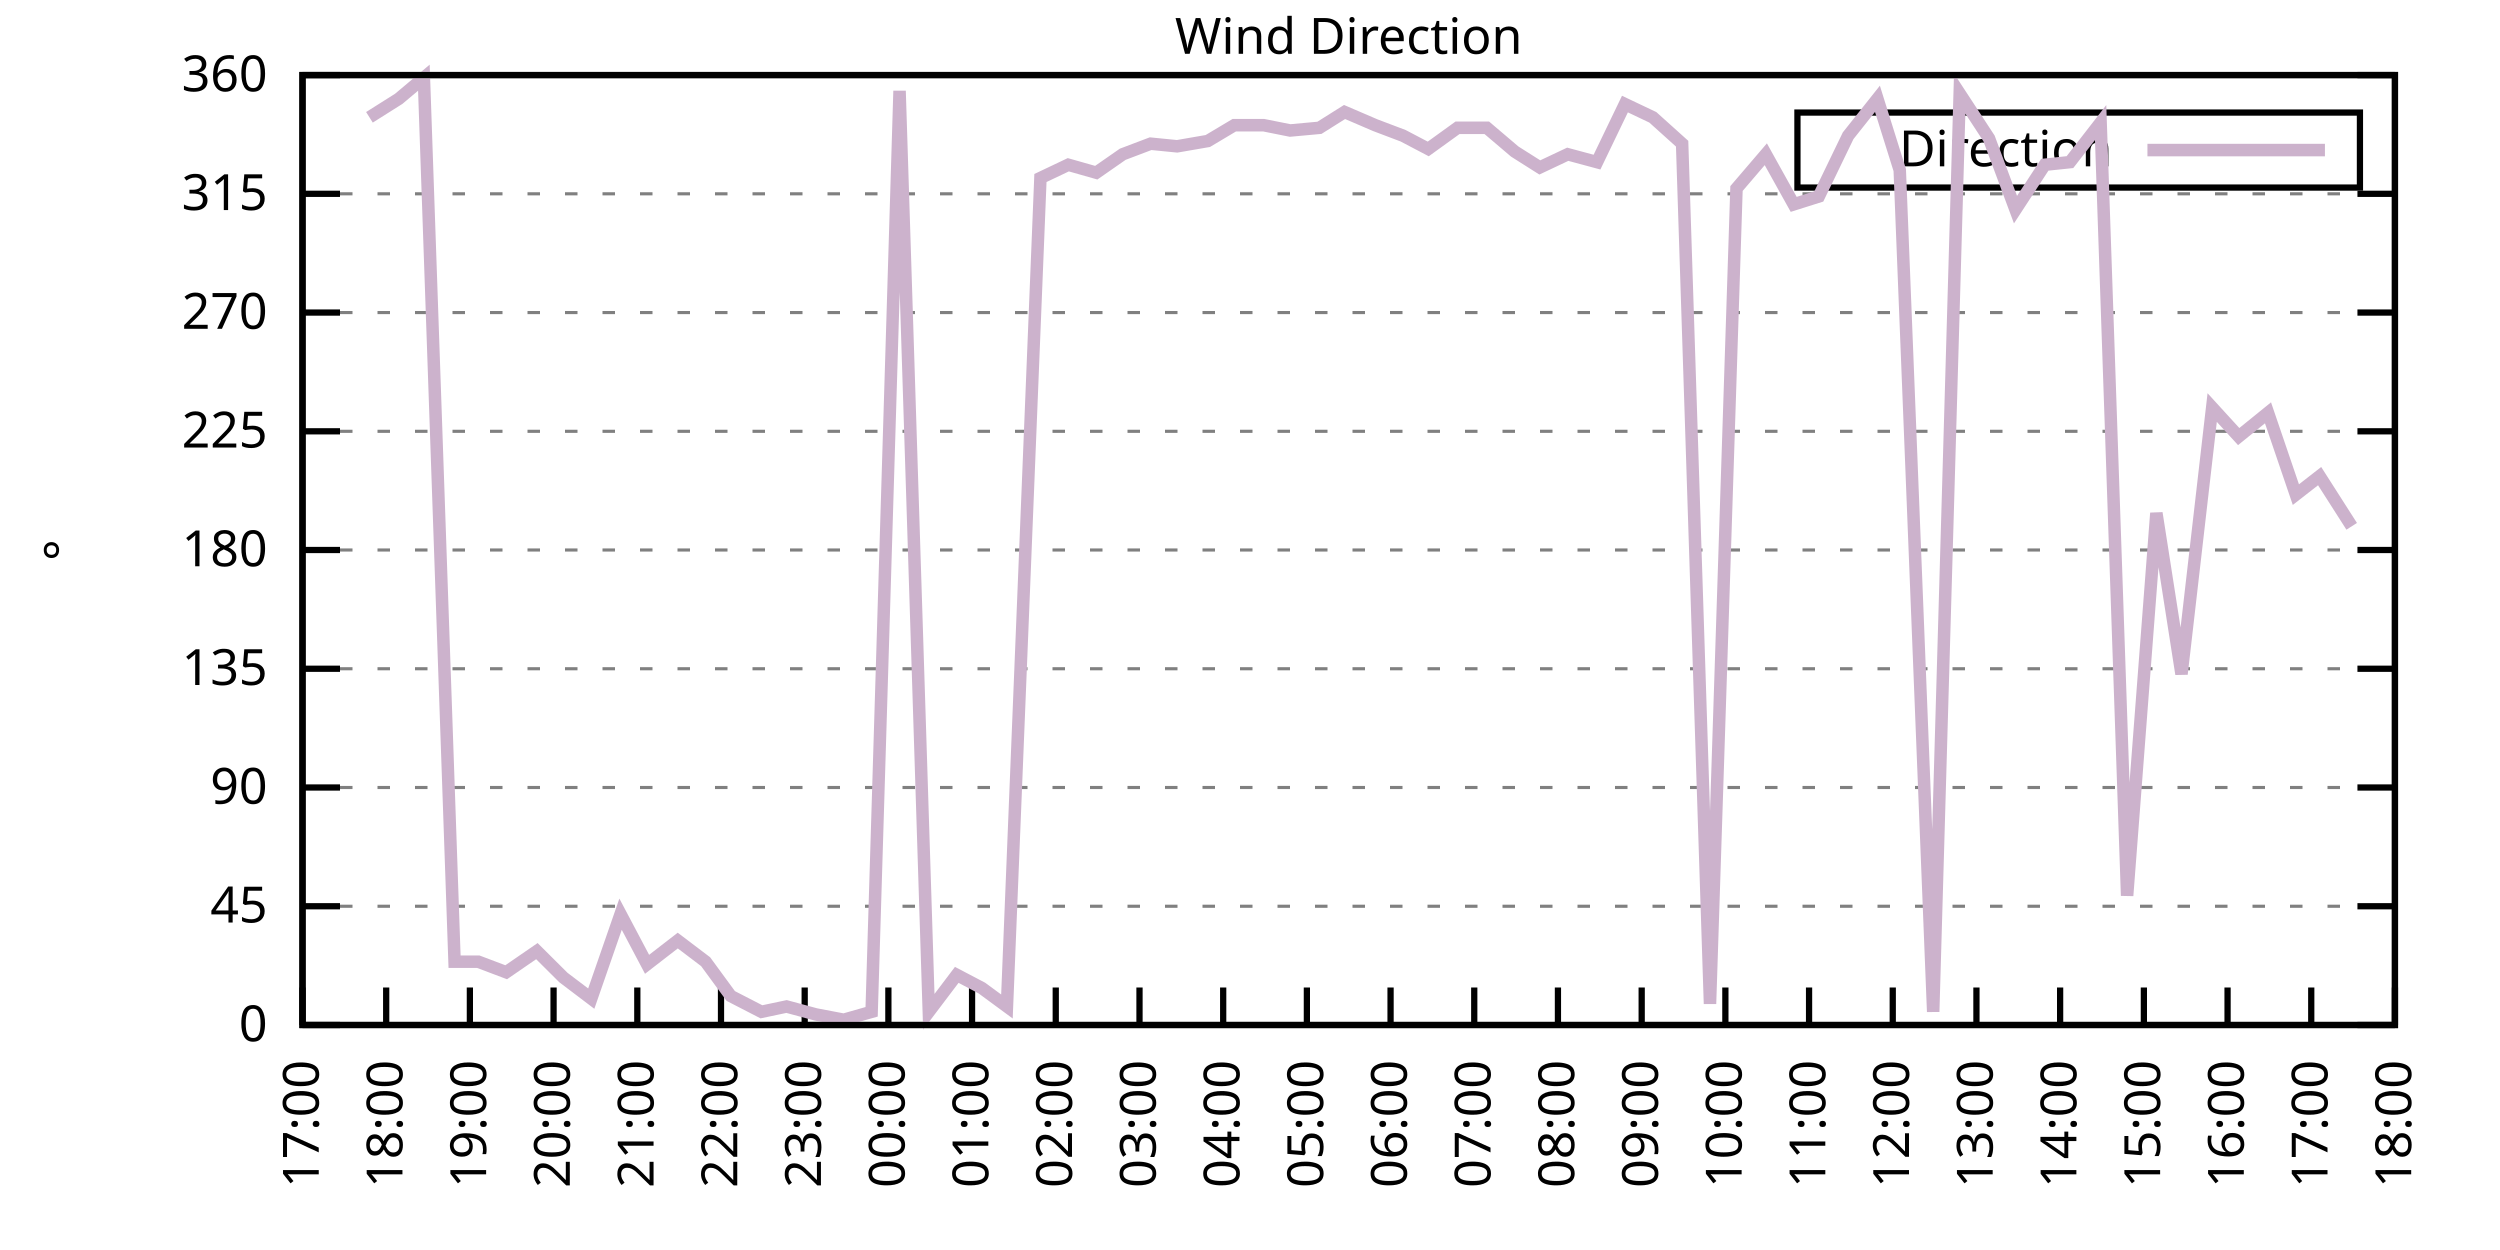
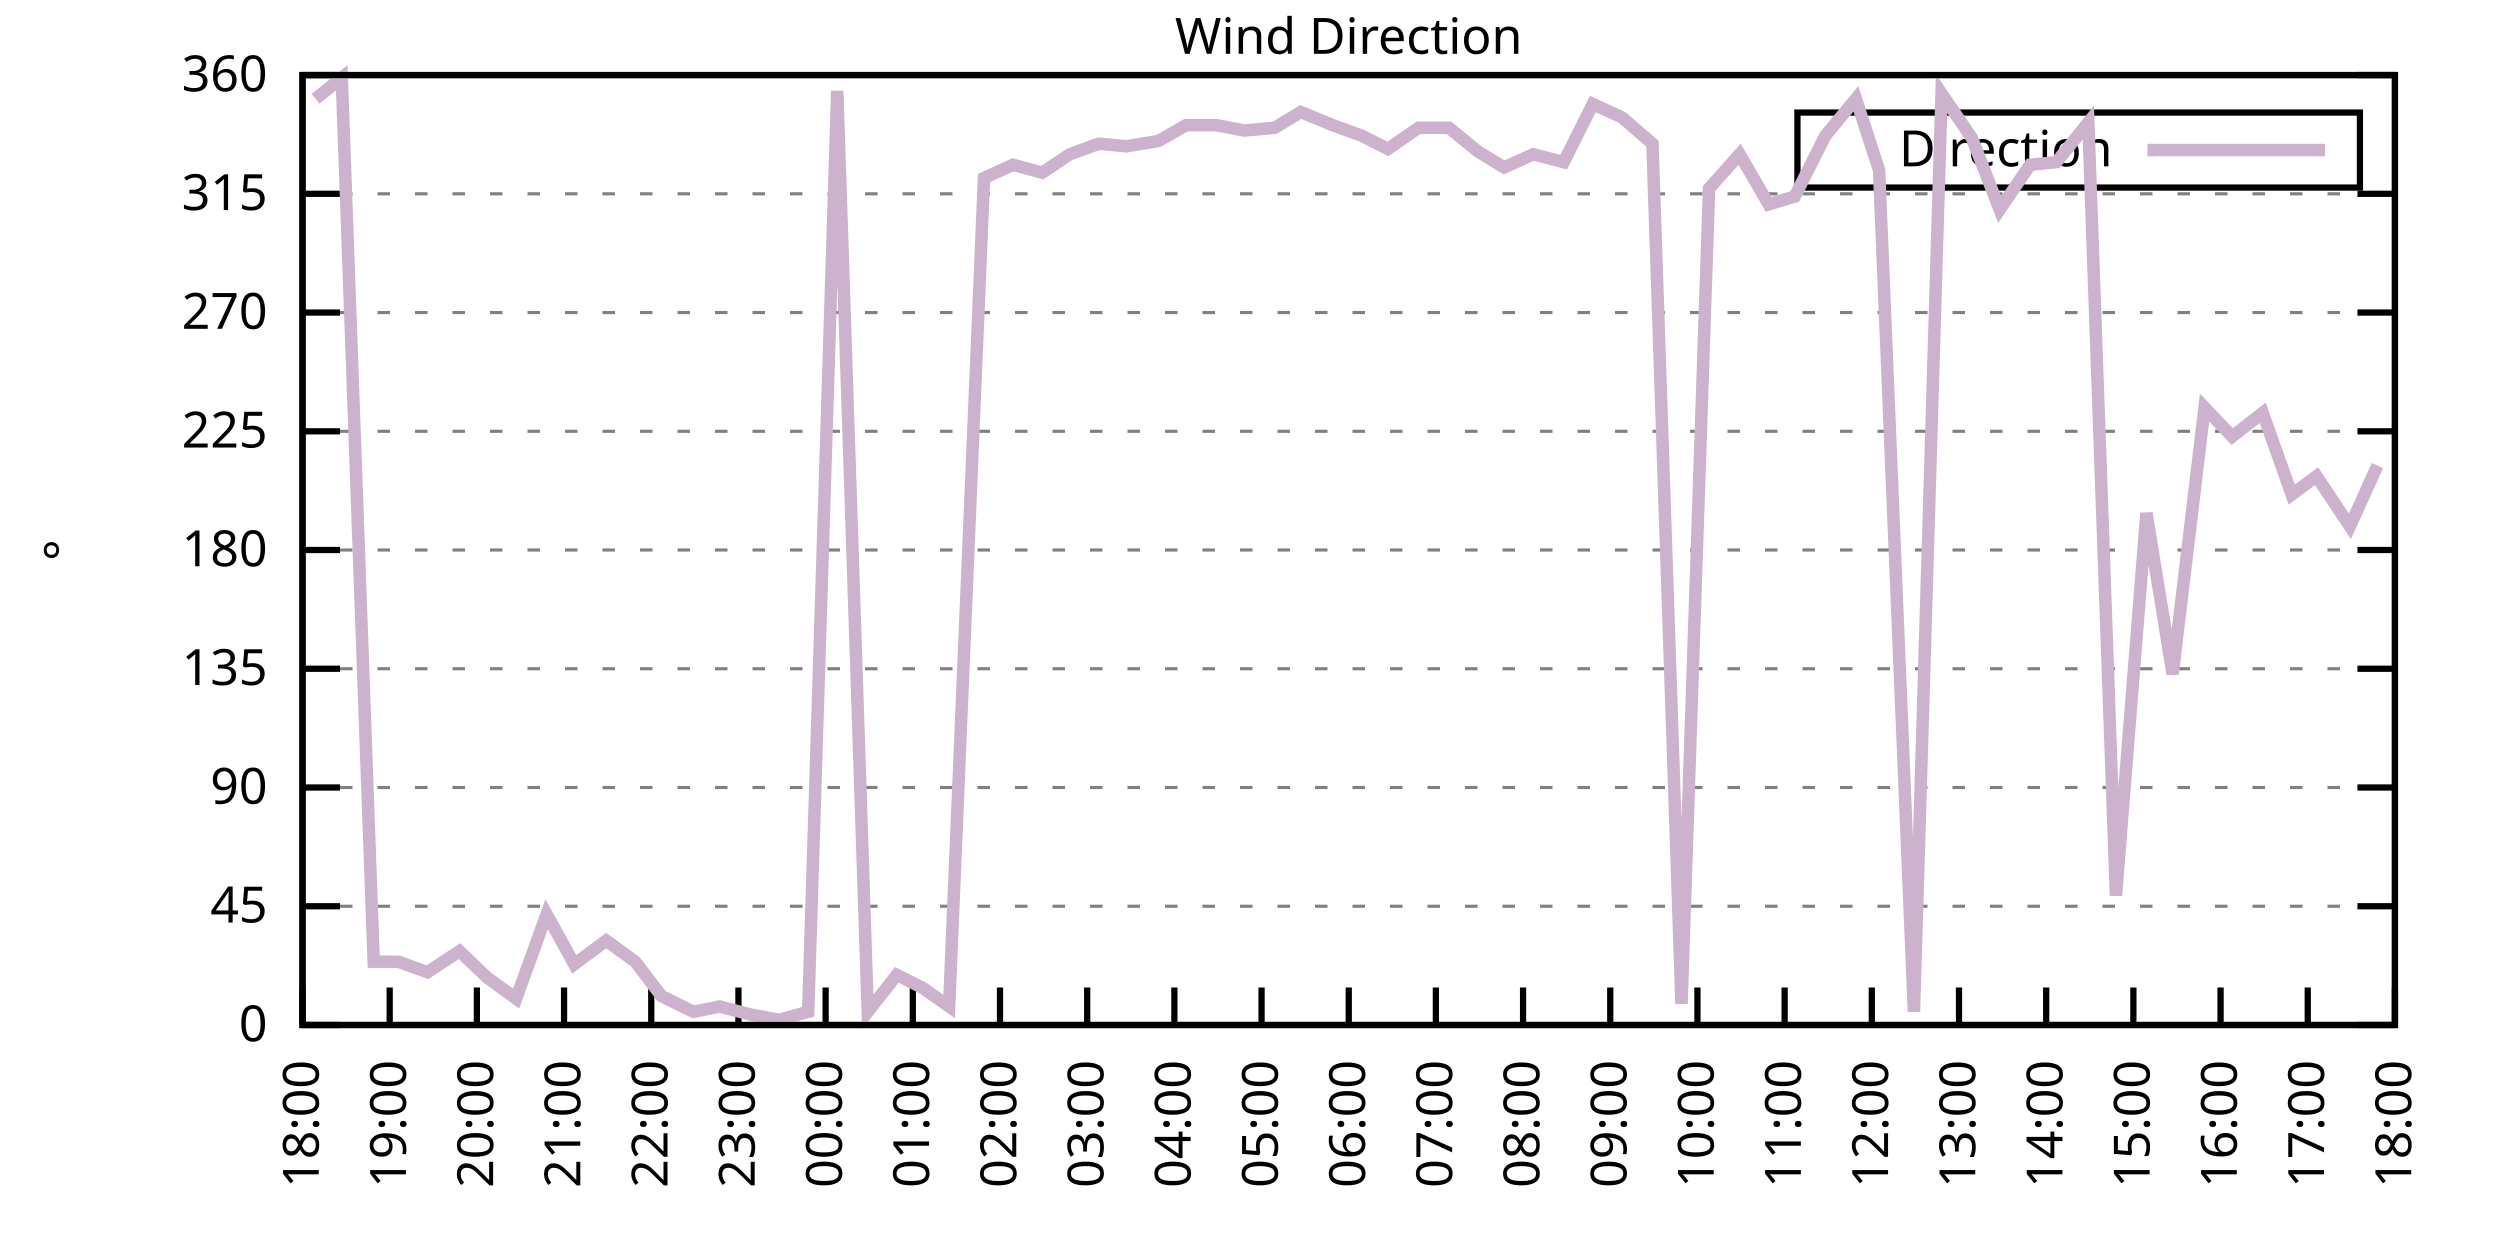
<svg xmlns="http://www.w3.org/2000/svg" xmlns:xlink="http://www.w3.org/1999/xlink" width="400" height="200" viewBox="0 0 400 200">
  <g id="gnuplot_canvas">
    <rect x="0" y="0" width="400" height="200" fill="none" />
    <defs>
      <circle id="gpDot" r="0.5" stroke-width="0.5" stroke="currentColor" />
      <path id="gpPt0" stroke-width="0.333" stroke="currentColor" d="M-1,0 h2 M0,-1 v2" />
      <path id="gpPt1" stroke-width="0.333" stroke="currentColor" d="M-1,-1 L1,1 M1,-1 L-1,1" />
      <path id="gpPt2" stroke-width="0.333" stroke="currentColor" d="M-1,0 L1,0 M0,-1 L0,1 M-1,-1 L1,1 M-1,1 L1,-1" />
      <rect id="gpPt3" stroke-width="0.333" stroke="currentColor" x="-1" y="-1" width="2" height="2" />
      <rect id="gpPt4" stroke-width="0.333" stroke="currentColor" fill="currentColor" x="-1" y="-1" width="2" height="2" />
      <circle id="gpPt5" stroke-width="0.333" stroke="currentColor" cx="0" cy="0" r="1" />
      <use xlink:href="#gpPt5" id="gpPt6" fill="currentColor" stroke="none" />
      <path id="gpPt7" stroke-width="0.333" stroke="currentColor" d="M0,-1.33 L-1.33,0.67 L1.33,0.67 z" />
      <use xlink:href="#gpPt7" id="gpPt8" fill="currentColor" stroke="none" />
      <use xlink:href="#gpPt7" id="gpPt9" stroke="currentColor" transform="rotate(180)" />
      <use xlink:href="#gpPt9" id="gpPt10" fill="currentColor" stroke="none" />
      <use xlink:href="#gpPt3" id="gpPt11" stroke="currentColor" transform="rotate(45)" />
      <use xlink:href="#gpPt11" id="gpPt12" fill="currentColor" stroke="none" />
      <path id="gpPt13" stroke-width="0.333" stroke="currentColor" d="M0,1.330 L1.265,0.411 L0.782,-1.067 L-0.782,-1.076 L-1.265,0.411 z" />
      <use xlink:href="#gpPt13" id="gpPt14" fill="currentColor" stroke="none" />
      <filter id="textbox" filterUnits="objectBoundingBox" x="0" y="0" height="1" width="1">
        <feFlood flood-color="white" flood-opacity="1" result="bgnd" />
        <feComposite in="SourceGraphic" in2="bgnd" operator="atop" />
      </filter>
      <filter id="greybox" filterUnits="objectBoundingBox" x="0" y="0" height="1" width="1">
        <feFlood flood-color="lightgrey" flood-opacity="1" result="grey" />
        <feComposite in="SourceGraphic" in2="grey" operator="atop" />
      </filter>
    </defs>
    <g fill="none" color="white" stroke="currentColor" stroke-width="1.00" stroke-linecap="butt" stroke-linejoin="miter">
</g>
    <g fill="none" color="black" stroke="currentColor" stroke-width="1.00" stroke-linecap="butt" stroke-linejoin="miter">
      <g stroke="none" shape-rendering="crispEdges">
        <polygon fill="rgb(255, 255, 255)" points="48.40,164.00 383.18,164.00 383.18,12.02 48.40,12.02 " />
      </g>
    </g>
    <g fill="none" color="black" stroke="currentColor" stroke-width="1.00" stroke-linecap="butt" stroke-linejoin="miter">
</g>
    <g fill="none" color="black" stroke="black" stroke-width="0.50" stroke-linecap="butt" stroke-linejoin="miter">
</g>
    <g fill="none" color="gray" stroke="currentColor" stroke-width="0.50" stroke-linecap="butt" stroke-linejoin="miter">
      <path stroke="gray" stroke-dasharray="2,4" class="gridline" d="M48.40,164.00 L383.19,164.00  " />
    </g>
    <g fill="none" color="gray" stroke="gray" stroke-width="1.00" stroke-linecap="butt" stroke-linejoin="miter">
</g>
    <g fill="none" color="black" stroke="currentColor" stroke-width="1.00" stroke-linecap="butt" stroke-linejoin="miter">
      <path stroke="black" d="M48.40,164.00 L54.40,164.00 M383.19,164.00 L377.19,164.00  " />
      <g transform="translate(42.80,166.60)" stroke="none" fill="black" font-family="Sans" font-size="8.00" text-anchor="end">
        <text>
          <tspan font-family="Sans"> 0</tspan>
        </text>
      </g>
    </g>
    <g fill="none" color="black" stroke="currentColor" stroke-width="1.00" stroke-linecap="butt" stroke-linejoin="miter">
</g>
    <g fill="none" color="black" stroke="black" stroke-width="0.50" stroke-linecap="butt" stroke-linejoin="miter">
</g>
    <g fill="none" color="gray" stroke="currentColor" stroke-width="0.50" stroke-linecap="butt" stroke-linejoin="miter">
      <path stroke="gray" stroke-dasharray="2,4" class="gridline" d="M48.40,145.00 L383.19,145.00  " />
    </g>
    <g fill="none" color="gray" stroke="gray" stroke-width="1.00" stroke-linecap="butt" stroke-linejoin="miter">
</g>
    <g fill="none" color="black" stroke="currentColor" stroke-width="1.00" stroke-linecap="butt" stroke-linejoin="miter">
      <path stroke="black" d="M48.40,145.00 L54.40,145.00 M383.19,145.00 L377.19,145.00  " />
      <g transform="translate(42.80,147.60)" stroke="none" fill="black" font-family="Sans" font-size="8.00" text-anchor="end">
        <text>
          <tspan font-family="Sans"> 45</tspan>
        </text>
      </g>
    </g>
    <g fill="none" color="black" stroke="currentColor" stroke-width="1.00" stroke-linecap="butt" stroke-linejoin="miter">
</g>
    <g fill="none" color="black" stroke="black" stroke-width="0.50" stroke-linecap="butt" stroke-linejoin="miter">
</g>
    <g fill="none" color="gray" stroke="currentColor" stroke-width="0.50" stroke-linecap="butt" stroke-linejoin="miter">
      <path stroke="gray" stroke-dasharray="2,4" class="gridline" d="M48.40,126.00 L383.19,126.00  " />
    </g>
    <g fill="none" color="gray" stroke="gray" stroke-width="1.00" stroke-linecap="butt" stroke-linejoin="miter">
</g>
    <g fill="none" color="black" stroke="currentColor" stroke-width="1.00" stroke-linecap="butt" stroke-linejoin="miter">
      <path stroke="black" d="M48.40,126.00 L54.40,126.00 M383.19,126.00 L377.19,126.00  " />
      <g transform="translate(42.80,128.60)" stroke="none" fill="black" font-family="Sans" font-size="8.00" text-anchor="end">
        <text>
          <tspan font-family="Sans"> 90</tspan>
        </text>
      </g>
    </g>
    <g fill="none" color="black" stroke="currentColor" stroke-width="1.00" stroke-linecap="butt" stroke-linejoin="miter">
</g>
    <g fill="none" color="black" stroke="black" stroke-width="0.50" stroke-linecap="butt" stroke-linejoin="miter">
</g>
    <g fill="none" color="gray" stroke="currentColor" stroke-width="0.50" stroke-linecap="butt" stroke-linejoin="miter">
      <path stroke="gray" stroke-dasharray="2,4" class="gridline" d="M48.40,107.00 L383.19,107.00  " />
    </g>
    <g fill="none" color="gray" stroke="gray" stroke-width="1.00" stroke-linecap="butt" stroke-linejoin="miter">
</g>
    <g fill="none" color="black" stroke="currentColor" stroke-width="1.00" stroke-linecap="butt" stroke-linejoin="miter">
      <path stroke="black" d="M48.40,107.00 L54.40,107.00 M383.19,107.00 L377.19,107.00  " />
      <g transform="translate(42.80,109.60)" stroke="none" fill="black" font-family="Sans" font-size="8.00" text-anchor="end">
        <text>
          <tspan font-family="Sans"> 135</tspan>
        </text>
      </g>
    </g>
    <g fill="none" color="black" stroke="currentColor" stroke-width="1.00" stroke-linecap="butt" stroke-linejoin="miter">
</g>
    <g fill="none" color="black" stroke="black" stroke-width="0.50" stroke-linecap="butt" stroke-linejoin="miter">
</g>
    <g fill="none" color="gray" stroke="currentColor" stroke-width="0.50" stroke-linecap="butt" stroke-linejoin="miter">
      <path stroke="gray" stroke-dasharray="2,4" class="gridline" d="M48.40,88.00 L383.19,88.00  " />
    </g>
    <g fill="none" color="gray" stroke="gray" stroke-width="1.00" stroke-linecap="butt" stroke-linejoin="miter">
</g>
    <g fill="none" color="black" stroke="currentColor" stroke-width="1.00" stroke-linecap="butt" stroke-linejoin="miter">
      <path stroke="black" d="M48.40,88.00 L54.40,88.00 M383.19,88.00 L377.19,88.00  " />
      <g transform="translate(42.80,90.60)" stroke="none" fill="black" font-family="Sans" font-size="8.00" text-anchor="end">
        <text>
          <tspan font-family="Sans"> 180</tspan>
        </text>
      </g>
    </g>
    <g fill="none" color="black" stroke="currentColor" stroke-width="1.00" stroke-linecap="butt" stroke-linejoin="miter">
</g>
    <g fill="none" color="black" stroke="black" stroke-width="0.50" stroke-linecap="butt" stroke-linejoin="miter">
</g>
    <g fill="none" color="gray" stroke="currentColor" stroke-width="0.50" stroke-linecap="butt" stroke-linejoin="miter">
      <path stroke="gray" stroke-dasharray="2,4" class="gridline" d="M48.40,69.01 L383.19,69.01  " />
    </g>
    <g fill="none" color="gray" stroke="gray" stroke-width="1.00" stroke-linecap="butt" stroke-linejoin="miter">
</g>
    <g fill="none" color="black" stroke="currentColor" stroke-width="1.00" stroke-linecap="butt" stroke-linejoin="miter">
      <path stroke="black" d="M48.40,69.01 L54.40,69.01 M383.19,69.01 L377.19,69.01  " />
      <g transform="translate(42.80,71.61)" stroke="none" fill="black" font-family="Sans" font-size="8.00" text-anchor="end">
        <text>
          <tspan font-family="Sans"> 225</tspan>
        </text>
      </g>
    </g>
    <g fill="none" color="black" stroke="currentColor" stroke-width="1.00" stroke-linecap="butt" stroke-linejoin="miter">
</g>
    <g fill="none" color="black" stroke="black" stroke-width="0.50" stroke-linecap="butt" stroke-linejoin="miter">
</g>
    <g fill="none" color="gray" stroke="currentColor" stroke-width="0.50" stroke-linecap="butt" stroke-linejoin="miter">
      <path stroke="gray" stroke-dasharray="2,4" class="gridline" d="M48.40,50.01 L383.19,50.01  " />
    </g>
    <g fill="none" color="gray" stroke="gray" stroke-width="1.00" stroke-linecap="butt" stroke-linejoin="miter">
</g>
    <g fill="none" color="black" stroke="currentColor" stroke-width="1.00" stroke-linecap="butt" stroke-linejoin="miter">
      <path stroke="black" d="M48.40,50.01 L54.40,50.01 M383.19,50.01 L377.19,50.01  " />
      <g transform="translate(42.80,52.61)" stroke="none" fill="black" font-family="Sans" font-size="8.00" text-anchor="end">
        <text>
          <tspan font-family="Sans"> 270</tspan>
        </text>
      </g>
    </g>
    <g fill="none" color="black" stroke="currentColor" stroke-width="1.00" stroke-linecap="butt" stroke-linejoin="miter">
</g>
    <g fill="none" color="black" stroke="black" stroke-width="0.50" stroke-linecap="butt" stroke-linejoin="miter">
</g>
    <g fill="none" color="gray" stroke="currentColor" stroke-width="0.50" stroke-linecap="butt" stroke-linejoin="miter">
      <path stroke="gray" stroke-dasharray="2,4" class="gridline" d="M48.40,31.01 L383.19,31.01  " />
    </g>
    <g fill="none" color="gray" stroke="gray" stroke-width="1.00" stroke-linecap="butt" stroke-linejoin="miter">
</g>
    <g fill="none" color="black" stroke="currentColor" stroke-width="1.00" stroke-linecap="butt" stroke-linejoin="miter">
      <path stroke="black" d="M48.40,31.01 L54.40,31.01 M383.19,31.01 L377.19,31.01  " />
      <g transform="translate(42.80,33.61)" stroke="none" fill="black" font-family="Sans" font-size="8.00" text-anchor="end">
        <text>
          <tspan font-family="Sans"> 315</tspan>
        </text>
      </g>
    </g>
    <g fill="none" color="black" stroke="currentColor" stroke-width="1.00" stroke-linecap="butt" stroke-linejoin="miter">
</g>
    <g fill="none" color="black" stroke="black" stroke-width="0.50" stroke-linecap="butt" stroke-linejoin="miter">
</g>
    <g fill="none" color="gray" stroke="currentColor" stroke-width="0.50" stroke-linecap="butt" stroke-linejoin="miter">
      <path stroke="gray" stroke-dasharray="2,4" class="gridline" d="M48.40,12.01 L383.19,12.01  " />
    </g>
    <g fill="none" color="gray" stroke="gray" stroke-width="1.00" stroke-linecap="butt" stroke-linejoin="miter">
</g>
    <g fill="none" color="black" stroke="currentColor" stroke-width="1.00" stroke-linecap="butt" stroke-linejoin="miter">
      <path stroke="black" d="M48.40,12.01 L54.40,12.01 M383.19,12.01 L377.19,12.01  " />
      <g transform="translate(42.80,14.61)" stroke="none" fill="black" font-family="Sans" font-size="8.00" text-anchor="end">
        <text>
          <tspan font-family="Sans"> 360</tspan>
        </text>
      </g>
    </g>
    <g fill="none" color="black" stroke="currentColor" stroke-width="1.00" stroke-linecap="butt" stroke-linejoin="miter">
      <path stroke="black" d="M48.40,164.00 L48.40,158.00  " />
      <g transform="translate(51.00,169.60) rotate(270.00)" stroke="none" fill="black" font-family="Sans" font-size="8.00" text-anchor="end">
        <text>
-           <tspan font-family="Sans">17:00</tspan>
-         </text>
-       </g>
-     </g>
-     <g fill="none" color="black" stroke="currentColor" stroke-width="1.00" stroke-linecap="butt" stroke-linejoin="miter">
-       <path stroke="black" d="M61.79,164.00 L61.79,158.00  " />
-       <g transform="translate(64.39,169.60) rotate(270.00)" stroke="none" fill="black" font-family="Sans" font-size="8.00" text-anchor="end">
-         <text>
          <tspan font-family="Sans">18:00</tspan>
        </text>
      </g>
    </g>
    <g fill="none" color="black" stroke="currentColor" stroke-width="1.00" stroke-linecap="butt" stroke-linejoin="miter">
-       <path stroke="black" d="M75.18,164.00 L75.18,158.00  " />
-       <g transform="translate(77.78,169.60) rotate(270.00)" stroke="none" fill="black" font-family="Sans" font-size="8.00" text-anchor="end">
+       <path stroke="black" d="M62.35,164.00 L62.35,158.00  " />
+       <g transform="translate(64.95,169.60) rotate(270.00)" stroke="none" fill="black" font-family="Sans" font-size="8.00" text-anchor="end">
        <text>
          <tspan font-family="Sans">19:00</tspan>
        </text>
      </g>
    </g>
    <g fill="none" color="black" stroke="currentColor" stroke-width="1.00" stroke-linecap="butt" stroke-linejoin="miter">
-       <path stroke="black" d="M88.57,164.00 L88.57,158.00  " />
-       <g transform="translate(91.17,169.60) rotate(270.00)" stroke="none" fill="black" font-family="Sans" font-size="8.00" text-anchor="end">
+       <path stroke="black" d="M76.30,164.00 L76.30,158.00  " />
+       <g transform="translate(78.90,169.60) rotate(270.00)" stroke="none" fill="black" font-family="Sans" font-size="8.00" text-anchor="end">
        <text>
          <tspan font-family="Sans">20:00</tspan>
        </text>
      </g>
    </g>
    <g fill="none" color="black" stroke="currentColor" stroke-width="1.00" stroke-linecap="butt" stroke-linejoin="miter">
-       <path stroke="black" d="M101.97,164.00 L101.97,158.00  " />
-       <g transform="translate(104.57,169.60) rotate(270.00)" stroke="none" fill="black" font-family="Sans" font-size="8.00" text-anchor="end">
+       <path stroke="black" d="M90.25,164.00 L90.25,158.00  " />
+       <g transform="translate(92.85,169.60) rotate(270.00)" stroke="none" fill="black" font-family="Sans" font-size="8.00" text-anchor="end">
        <text>
          <tspan font-family="Sans">21:00</tspan>
        </text>
      </g>
    </g>
    <g fill="none" color="black" stroke="currentColor" stroke-width="1.00" stroke-linecap="butt" stroke-linejoin="miter">
-       <path stroke="black" d="M115.36,164.00 L115.36,158.00  " />
-       <g transform="translate(117.96,169.60) rotate(270.00)" stroke="none" fill="black" font-family="Sans" font-size="8.00" text-anchor="end">
+       <path stroke="black" d="M104.20,164.00 L104.20,158.00  " />
+       <g transform="translate(106.80,169.60) rotate(270.00)" stroke="none" fill="black" font-family="Sans" font-size="8.00" text-anchor="end">
        <text>
          <tspan font-family="Sans">22:00</tspan>
        </text>
      </g>
    </g>
    <g fill="none" color="black" stroke="currentColor" stroke-width="1.00" stroke-linecap="butt" stroke-linejoin="miter">
-       <path stroke="black" d="M128.75,164.00 L128.75,158.00  " />
-       <g transform="translate(131.35,169.60) rotate(270.00)" stroke="none" fill="black" font-family="Sans" font-size="8.00" text-anchor="end">
+       <path stroke="black" d="M118.15,164.00 L118.15,158.00  " />
+       <g transform="translate(120.75,169.60) rotate(270.00)" stroke="none" fill="black" font-family="Sans" font-size="8.00" text-anchor="end">
        <text>
          <tspan font-family="Sans">23:00</tspan>
        </text>
      </g>
    </g>
    <g fill="none" color="black" stroke="currentColor" stroke-width="1.00" stroke-linecap="butt" stroke-linejoin="miter">
-       <path stroke="black" d="M142.14,164.00 L142.14,158.00  " />
-       <g transform="translate(144.74,169.60) rotate(270.00)" stroke="none" fill="black" font-family="Sans" font-size="8.00" text-anchor="end">
+       <path stroke="black" d="M132.10,164.00 L132.10,158.00  " />
+       <g transform="translate(134.70,169.60) rotate(270.00)" stroke="none" fill="black" font-family="Sans" font-size="8.00" text-anchor="end">
        <text>
          <tspan font-family="Sans">00:00</tspan>
        </text>
      </g>
    </g>
    <g fill="none" color="black" stroke="currentColor" stroke-width="1.00" stroke-linecap="butt" stroke-linejoin="miter">
-       <path stroke="black" d="M155.53,164.00 L155.53,158.00  " />
-       <g transform="translate(158.13,169.60) rotate(270.00)" stroke="none" fill="black" font-family="Sans" font-size="8.00" text-anchor="end">
+       <path stroke="black" d="M146.05,164.00 L146.05,158.00  " />
+       <g transform="translate(148.65,169.60) rotate(270.00)" stroke="none" fill="black" font-family="Sans" font-size="8.00" text-anchor="end">
        <text>
          <tspan font-family="Sans">01:00</tspan>
        </text>
      </g>
    </g>
    <g fill="none" color="black" stroke="currentColor" stroke-width="1.00" stroke-linecap="butt" stroke-linejoin="miter">
-       <path stroke="black" d="M168.92,164.00 L168.92,158.00  " />
-       <g transform="translate(171.52,169.60) rotate(270.00)" stroke="none" fill="black" font-family="Sans" font-size="8.00" text-anchor="end">
+       <path stroke="black" d="M160.00,164.00 L160.00,158.00  " />
+       <g transform="translate(162.60,169.60) rotate(270.00)" stroke="none" fill="black" font-family="Sans" font-size="8.00" text-anchor="end">
        <text>
          <tspan font-family="Sans">02:00</tspan>
        </text>
      </g>
    </g>
    <g fill="none" color="black" stroke="currentColor" stroke-width="1.00" stroke-linecap="butt" stroke-linejoin="miter">
-       <path stroke="black" d="M182.32,164.00 L182.32,158.00  " />
-       <g transform="translate(184.92,169.60) rotate(270.00)" stroke="none" fill="black" font-family="Sans" font-size="8.00" text-anchor="end">
+       <path stroke="black" d="M173.95,164.00 L173.95,158.00  " />
+       <g transform="translate(176.55,169.60) rotate(270.00)" stroke="none" fill="black" font-family="Sans" font-size="8.00" text-anchor="end">
        <text>
          <tspan font-family="Sans">03:00</tspan>
        </text>
      </g>
    </g>
    <g fill="none" color="black" stroke="currentColor" stroke-width="1.00" stroke-linecap="butt" stroke-linejoin="miter">
-       <path stroke="black" d="M195.71,164.00 L195.71,158.00  " />
-       <g transform="translate(198.31,169.60) rotate(270.00)" stroke="none" fill="black" font-family="Sans" font-size="8.00" text-anchor="end">
+       <path stroke="black" d="M187.90,164.00 L187.90,158.00  " />
+       <g transform="translate(190.50,169.60) rotate(270.00)" stroke="none" fill="black" font-family="Sans" font-size="8.00" text-anchor="end">
        <text>
          <tspan font-family="Sans">04:00</tspan>
        </text>
      </g>
    </g>
    <g fill="none" color="black" stroke="currentColor" stroke-width="1.00" stroke-linecap="butt" stroke-linejoin="miter">
-       <path stroke="black" d="M209.10,164.00 L209.10,158.00  " />
-       <g transform="translate(211.70,169.60) rotate(270.00)" stroke="none" fill="black" font-family="Sans" font-size="8.00" text-anchor="end">
+       <path stroke="black" d="M201.85,164.00 L201.85,158.00  " />
+       <g transform="translate(204.45,169.60) rotate(270.00)" stroke="none" fill="black" font-family="Sans" font-size="8.00" text-anchor="end">
        <text>
          <tspan font-family="Sans">05:00</tspan>
        </text>
      </g>
    </g>
    <g fill="none" color="black" stroke="currentColor" stroke-width="1.00" stroke-linecap="butt" stroke-linejoin="miter">
-       <path stroke="black" d="M222.49,164.00 L222.49,158.00  " />
-       <g transform="translate(225.09,169.60) rotate(270.00)" stroke="none" fill="black" font-family="Sans" font-size="8.00" text-anchor="end">
+       <path stroke="black" d="M215.80,164.00 L215.80,158.00  " />
+       <g transform="translate(218.40,169.60) rotate(270.00)" stroke="none" fill="black" font-family="Sans" font-size="8.00" text-anchor="end">
        <text>
          <tspan font-family="Sans">06:00</tspan>
        </text>
      </g>
    </g>
    <g fill="none" color="black" stroke="currentColor" stroke-width="1.00" stroke-linecap="butt" stroke-linejoin="miter">
-       <path stroke="black" d="M235.88,164.00 L235.88,158.00  " />
-       <g transform="translate(238.48,169.60) rotate(270.00)" stroke="none" fill="black" font-family="Sans" font-size="8.00" text-anchor="end">
+       <path stroke="black" d="M229.74,164.00 L229.74,158.00  " />
+       <g transform="translate(232.34,169.60) rotate(270.00)" stroke="none" fill="black" font-family="Sans" font-size="8.00" text-anchor="end">
        <text>
          <tspan font-family="Sans">07:00</tspan>
        </text>
      </g>
    </g>
    <g fill="none" color="black" stroke="currentColor" stroke-width="1.00" stroke-linecap="butt" stroke-linejoin="miter">
-       <path stroke="black" d="M249.27,164.00 L249.27,158.00  " />
-       <g transform="translate(251.87,169.60) rotate(270.00)" stroke="none" fill="black" font-family="Sans" font-size="8.00" text-anchor="end">
+       <path stroke="black" d="M243.69,164.00 L243.69,158.00  " />
+       <g transform="translate(246.29,169.60) rotate(270.00)" stroke="none" fill="black" font-family="Sans" font-size="8.00" text-anchor="end">
        <text>
          <tspan font-family="Sans">08:00</tspan>
        </text>
      </g>
    </g>
    <g fill="none" color="black" stroke="currentColor" stroke-width="1.00" stroke-linecap="butt" stroke-linejoin="miter">
-       <path stroke="black" d="M262.67,164.00 L262.67,158.00  " />
-       <g transform="translate(265.27,169.60) rotate(270.00)" stroke="none" fill="black" font-family="Sans" font-size="8.00" text-anchor="end">
+       <path stroke="black" d="M257.64,164.00 L257.64,158.00  " />
+       <g transform="translate(260.24,169.60) rotate(270.00)" stroke="none" fill="black" font-family="Sans" font-size="8.00" text-anchor="end">
        <text>
          <tspan font-family="Sans">09:00</tspan>
        </text>
      </g>
    </g>
    <g fill="none" color="black" stroke="currentColor" stroke-width="1.00" stroke-linecap="butt" stroke-linejoin="miter">
-       <path stroke="black" d="M276.06,164.00 L276.06,158.00  " />
-       <g transform="translate(278.66,169.60) rotate(270.00)" stroke="none" fill="black" font-family="Sans" font-size="8.00" text-anchor="end">
+       <path stroke="black" d="M271.59,164.00 L271.59,158.00  " />
+       <g transform="translate(274.19,169.60) rotate(270.00)" stroke="none" fill="black" font-family="Sans" font-size="8.00" text-anchor="end">
        <text>
          <tspan font-family="Sans">10:00</tspan>
        </text>
      </g>
    </g>
    <g fill="none" color="black" stroke="currentColor" stroke-width="1.00" stroke-linecap="butt" stroke-linejoin="miter">
-       <path stroke="black" d="M289.45,164.00 L289.45,158.00  " />
-       <g transform="translate(292.05,169.60) rotate(270.00)" stroke="none" fill="black" font-family="Sans" font-size="8.00" text-anchor="end">
+       <path stroke="black" d="M285.54,164.00 L285.54,158.00  " />
+       <g transform="translate(288.14,169.60) rotate(270.00)" stroke="none" fill="black" font-family="Sans" font-size="8.00" text-anchor="end">
        <text>
          <tspan font-family="Sans">11:00</tspan>
        </text>
      </g>
    </g>
    <g fill="none" color="black" stroke="currentColor" stroke-width="1.00" stroke-linecap="butt" stroke-linejoin="miter">
-       <path stroke="black" d="M302.84,164.00 L302.84,158.00  " />
-       <g transform="translate(305.44,169.60) rotate(270.00)" stroke="none" fill="black" font-family="Sans" font-size="8.00" text-anchor="end">
+       <path stroke="black" d="M299.49,164.00 L299.49,158.00  " />
+       <g transform="translate(302.09,169.60) rotate(270.00)" stroke="none" fill="black" font-family="Sans" font-size="8.00" text-anchor="end">
        <text>
          <tspan font-family="Sans">12:00</tspan>
        </text>
      </g>
    </g>
    <g fill="none" color="black" stroke="currentColor" stroke-width="1.00" stroke-linecap="butt" stroke-linejoin="miter">
-       <path stroke="black" d="M316.23,164.00 L316.23,158.00  " />
-       <g transform="translate(318.83,169.60) rotate(270.00)" stroke="none" fill="black" font-family="Sans" font-size="8.00" text-anchor="end">
+       <path stroke="black" d="M313.44,164.00 L313.44,158.00  " />
+       <g transform="translate(316.04,169.60) rotate(270.00)" stroke="none" fill="black" font-family="Sans" font-size="8.00" text-anchor="end">
        <text>
          <tspan font-family="Sans">13:00</tspan>
        </text>
      </g>
    </g>
    <g fill="none" color="black" stroke="currentColor" stroke-width="1.00" stroke-linecap="butt" stroke-linejoin="miter">
-       <path stroke="black" d="M329.62,164.00 L329.62,158.00  " />
-       <g transform="translate(332.22,169.60) rotate(270.00)" stroke="none" fill="black" font-family="Sans" font-size="8.00" text-anchor="end">
+       <path stroke="black" d="M327.39,164.00 L327.39,158.00  " />
+       <g transform="translate(329.99,169.60) rotate(270.00)" stroke="none" fill="black" font-family="Sans" font-size="8.00" text-anchor="end">
        <text>
          <tspan font-family="Sans">14:00</tspan>
        </text>
      </g>
    </g>
    <g fill="none" color="black" stroke="currentColor" stroke-width="1.00" stroke-linecap="butt" stroke-linejoin="miter">
-       <path stroke="black" d="M343.02,164.00 L343.02,158.00  " />
-       <g transform="translate(345.62,169.60) rotate(270.00)" stroke="none" fill="black" font-family="Sans" font-size="8.00" text-anchor="end">
+       <path stroke="black" d="M341.34,164.00 L341.34,158.00  " />
+       <g transform="translate(343.94,169.60) rotate(270.00)" stroke="none" fill="black" font-family="Sans" font-size="8.00" text-anchor="end">
        <text>
          <tspan font-family="Sans">15:00</tspan>
        </text>
      </g>
    </g>
    <g fill="none" color="black" stroke="currentColor" stroke-width="1.00" stroke-linecap="butt" stroke-linejoin="miter">
-       <path stroke="black" d="M356.41,164.00 L356.41,158.00  " />
-       <g transform="translate(359.01,169.60) rotate(270.00)" stroke="none" fill="black" font-family="Sans" font-size="8.00" text-anchor="end">
+       <path stroke="black" d="M355.29,164.00 L355.29,158.00  " />
+       <g transform="translate(357.89,169.60) rotate(270.00)" stroke="none" fill="black" font-family="Sans" font-size="8.00" text-anchor="end">
        <text>
          <tspan font-family="Sans">16:00</tspan>
        </text>
      </g>
    </g>
    <g fill="none" color="black" stroke="currentColor" stroke-width="1.00" stroke-linecap="butt" stroke-linejoin="miter">
-       <path stroke="black" d="M369.80,164.00 L369.80,158.00  " />
-       <g transform="translate(372.40,169.60) rotate(270.00)" stroke="none" fill="black" font-family="Sans" font-size="8.00" text-anchor="end">
+       <path stroke="black" d="M369.24,164.00 L369.24,158.00  " />
+       <g transform="translate(371.84,169.60) rotate(270.00)" stroke="none" fill="black" font-family="Sans" font-size="8.00" text-anchor="end">
        <text>
          <tspan font-family="Sans">17:00</tspan>
        </text>
      </g>
    </g>
    <g fill="none" color="black" stroke="currentColor" stroke-width="1.00" stroke-linecap="butt" stroke-linejoin="miter">
      <path stroke="black" d="M383.19,164.00 L383.19,158.00  " />
      <g transform="translate(385.79,169.60) rotate(270.00)" stroke="none" fill="black" font-family="Sans" font-size="8.00" text-anchor="end">
        <text>
          <tspan font-family="Sans">18:00</tspan>
        </text>
      </g>
    </g>
    <g fill="none" color="black" stroke="currentColor" stroke-width="1.00" stroke-linecap="butt" stroke-linejoin="miter">
</g>
    <g fill="none" color="black" stroke="currentColor" stroke-width="1.00" stroke-linecap="butt" stroke-linejoin="miter">
      <path stroke="black" d="M48.40,12.01 L48.40,164.00 L383.19,164.00 L383.19,12.01 L48.40,12.01 Z  " />
    </g>
    <g fill="none" color="black" stroke="currentColor" stroke-width="1.00" stroke-linecap="butt" stroke-linejoin="miter">
</g>
    <g fill="none" color="black" stroke="currentColor" stroke-width="1.00" stroke-linecap="butt" stroke-linejoin="miter">
      <path stroke="black" d="M287.59,30.01 L287.59,18.01 L377.59,18.01 L377.59,30.01 L287.59,30.01 Z  " />
    </g>
    <g id="Wind_direction_plot_1">
      <g fill="none" color="white" stroke="black" stroke-width="2.00" stroke-linecap="butt" stroke-linejoin="miter">
</g>
      <g fill="none" color="black" stroke="currentColor" stroke-width="2.00" stroke-linecap="butt" stroke-linejoin="miter">
        <g transform="translate(337.99,26.61)" stroke="none" fill="black" font-family="Sans" font-size="8.00" text-anchor="end">
          <text>
            <tspan font-family="Sans">Direction</tspan>
          </text>
        </g>
      </g>
      <g fill="none" color="black" stroke="currentColor" stroke-width="2.00" stroke-linecap="butt" stroke-linejoin="miter">
-         <path stroke="rgb(204, 178, 204)" d="M343.59,24.01 L371.99,24.01 M59.11,18.77 L63.80,15.81 L67.82,12.43 L72.73,153.87 L76.52,153.87 L80.99,155.56   L85.90,152.18 L90.14,156.40 L94.60,159.78 L99.29,146.27 L103.53,154.29 L108.44,150.49 L112.90,153.87 L116.92,159.36   L121.83,161.89 L125.85,161.04 L130.54,162.31 L135.00,163.16 L139.46,161.89 L143.93,14.54 L148.61,161.89 L153.08,155.98   L157.10,158.09 L161.11,161.04 L166.47,28.48 L170.93,26.36 L175.40,27.63 L179.64,24.68 L184.10,22.99 L188.34,23.41   L193.25,22.56 L197.49,20.03 L202.18,20.03 L206.42,20.88 L211.11,20.45 L215.13,17.92 L220.04,20.03 L224.50,21.72   L228.52,23.83 L233.20,20.45 L237.89,20.45 L242.36,24.25 L246.37,26.79 L250.84,24.68 L255.52,25.94 L259.99,16.65   L264.45,18.77 L269.14,22.99 L273.60,160.62 L277.84,30.16 L282.53,24.68 L286.99,32.70 L291.01,31.43 L295.70,21.72   L300.39,15.81 L303.96,27.21 L309.31,161.89 L313.55,14.97 L318.24,22.14 L322.48,33.54 L327.17,26.36 L331.19,25.94   L336.10,19.61 L340.34,143.31 L345.02,82.09 L349.04,107.85 L353.95,65.21 L358.19,69.85 L362.88,66.05 L367.34,79.14   L371.14,76.18 L376.27,84.21  " />
+         <path stroke="rgb(204, 178, 204)" d="M343.59,24.01 L371.99,24.01 M50.49,15.81 L54.68,12.43 L59.79,153.87 L63.74,153.87 L68.39,155.56 L73.51,152.18   L77.93,156.40 L82.58,159.78 L87.46,146.27 L91.88,154.29 L96.99,150.49 L101.64,153.87 L105.83,159.36 L110.94,161.89   L115.13,161.04 L120.01,162.31 L124.66,163.16 L129.31,161.89 L133.96,14.54 L138.84,161.89 L143.49,155.98 L147.67,158.09   L151.86,161.04 L157.44,28.48 L162.09,26.36 L166.74,27.63 L171.16,24.68 L175.81,22.99 L180.22,23.41 L185.34,22.56   L189.76,20.03 L194.64,20.03 L199.06,20.88 L203.94,20.45 L208.12,17.92 L213.24,20.03 L217.89,21.72 L222.07,23.83   L226.95,20.45 L231.84,20.45 L236.49,24.25 L240.67,26.79 L245.32,24.68 L250.20,25.94 L254.85,16.65 L259.50,18.77   L264.39,22.99 L269.04,160.62 L273.45,30.16 L278.34,24.68 L282.99,32.70 L287.17,31.43 L292.05,21.72 L296.94,15.81   L300.65,27.21 L306.23,161.89 L310.65,14.97 L315.53,22.14 L319.95,33.54 L324.83,26.36 L329.02,25.94 L334.13,19.61   L338.55,143.31 L343.43,82.09 L347.62,107.85 L352.73,65.21 L357.15,69.85 L362.03,66.05 L366.68,79.14 L370.64,76.18   L375.98,84.21 L380.40,74.49  " />
      </g>
    </g>
    <g fill="none" color="black" stroke="currentColor" stroke-width="2.00" stroke-linecap="butt" stroke-linejoin="miter">
</g>
    <g fill="none" color="black" stroke="black" stroke-width="1.00" stroke-linecap="butt" stroke-linejoin="miter">
</g>
    <g fill="none" color="black" stroke="currentColor" stroke-width="1.00" stroke-linecap="butt" stroke-linejoin="miter">
      <path stroke="black" d="M48.40,12.01 L48.40,164.00 L383.19,164.00 L383.19,12.01 L48.40,12.01 Z  " />
      <g transform="translate(12.80,88.01) rotate(270.00)" stroke="none" fill="black" font-family="Sans" font-size="8.00" text-anchor="middle">
        <text>
          <tspan font-family="Sans">°</tspan>
        </text>
      </g>
    </g>
    <g fill="none" color="black" stroke="currentColor" stroke-width="1.00" stroke-linecap="butt" stroke-linejoin="miter">
</g>
    <g fill="none" color="black" stroke="currentColor" stroke-width="1.00" stroke-linecap="butt" stroke-linejoin="miter">
      <g transform="translate(215.79,8.61)" stroke="none" fill="black" font-family="Sans" font-size="8.00" text-anchor="middle">
        <text>
          <tspan font-family="Sans">Wind Direction</tspan>
        </text>
      </g>
    </g>
    <g fill="none" color="black" stroke="currentColor" stroke-width="1.00" stroke-linecap="butt" stroke-linejoin="miter">
</g>
  </g>
</svg>
